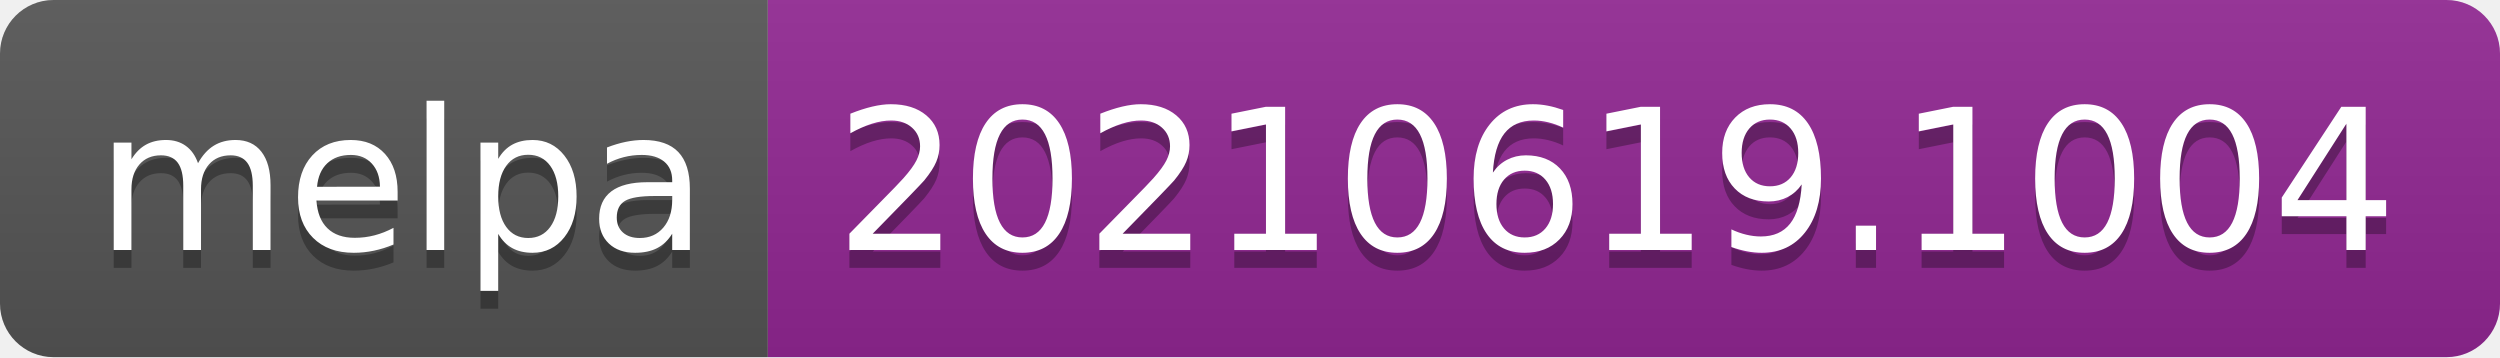
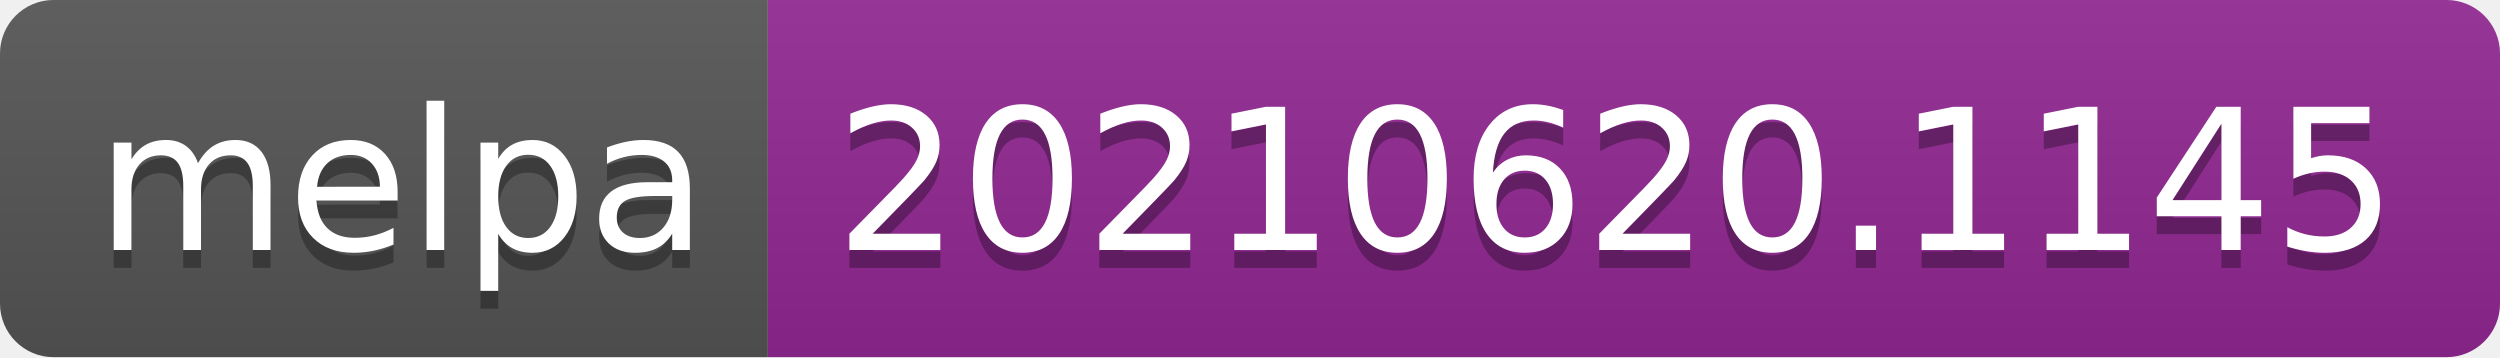
- <svg xmlns="http://www.w3.org/2000/svg" width="140" height="20" role="img" aria-label="melpa: 20210619.1004">
+ <svg xmlns="http://www.w3.org/2000/svg" width="140" height="20" role="img" aria-label="melpa: 20210620.1145">
  <linearGradient id="s" x2="0" y2="100%">
    <stop offset="0" stop-color="#bbb" stop-opacity=".1" />
    <stop offset="1" stop-opacity=".1" />
  </linearGradient>
  <clipPath id="r">
    <rect width="140" height="20" rx="3" fill="#fff" />
  </clipPath>
  <g clip-path="url(#r)">
    <rect width="43" height="20" fill="#555" />
    <rect x="43" width="97" height="20" fill="#922793" />
    <rect width="140" height="20" fill="url(#s)" />
  </g>
  <g fill="#fff" text-anchor="middle" font-family="Verdana,Geneva,DejaVu Sans,sans-serif" text-rendering="geometricPrecision" font-size="110">
    <text aria-hidden="true" x="225" y="150" fill="#010101" fill-opacity=".3" transform="scale(.1)" textLength="330">melpa</text>
    <text x="225" y="140" transform="scale(.1)" fill="#fff" textLength="330">melpa</text>
-     <text aria-hidden="true" x="905" y="150" fill="#010101" fill-opacity=".3" transform="scale(.1)" textLength="870">20210619.1004</text>
-     <text x="905" y="140" transform="scale(.1)" fill="#fff" textLength="870">20210619.1004</text>
+     <text aria-hidden="true" x="905" y="150" fill="#010101" fill-opacity=".3" transform="scale(.1)" textLength="870">20210620.1145</text>
+     <text x="905" y="140" transform="scale(.1)" fill="#fff" textLength="870">20210620.1145</text>
  </g>
</svg>
